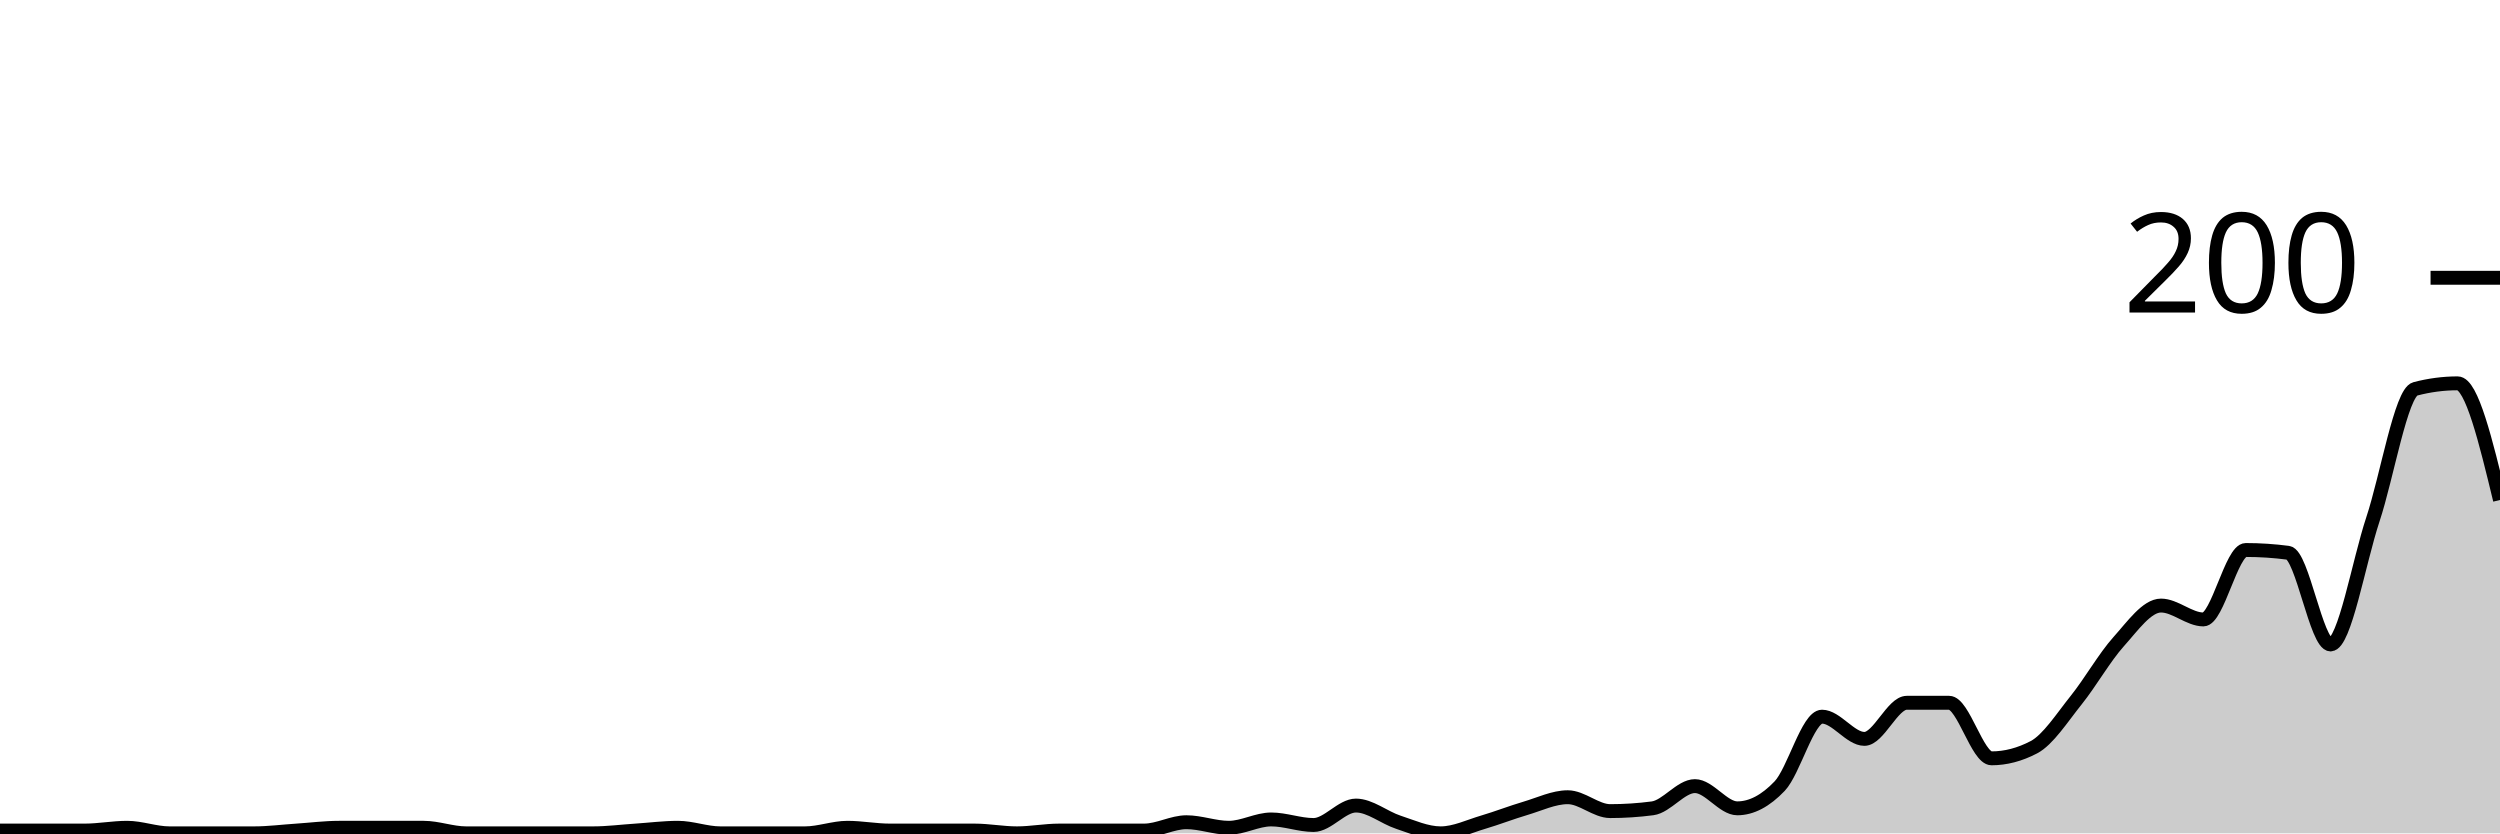
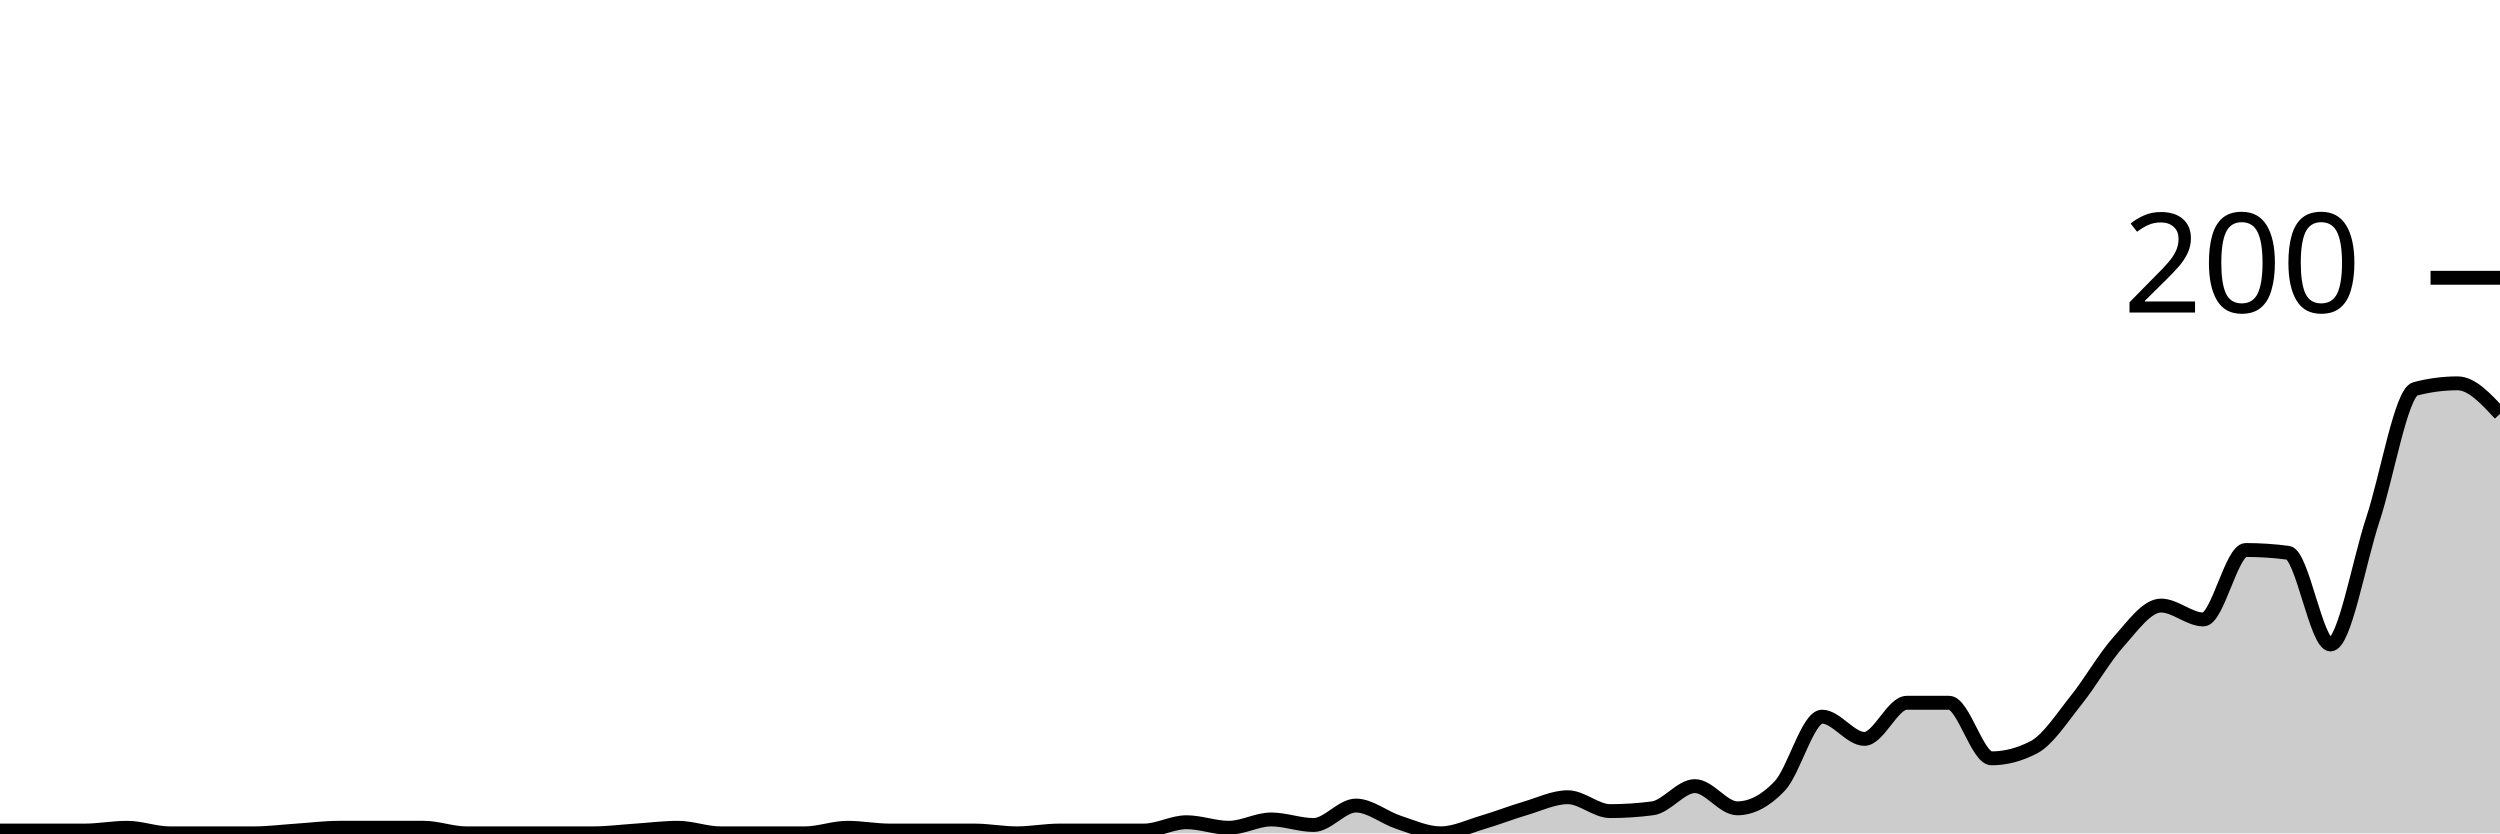
<svg xmlns="http://www.w3.org/2000/svg" viewBox="0 0 180 60">
  <g transform="translate(0,20)">
-     <path class="area" fill="rgba(0, 0, 0, 0.2)" d="M0,39.8C1.017,39.8,2.034,39.8,3.051,39.8C4.068,39.8,5.085,39.8,6.102,39.8C7.119,39.8,8.136,39.6,9.153,39.6C10.169,39.6,11.186,40,12.203,40C13.22,40,14.237,40,15.254,40C16.271,40,17.288,40,18.305,40C19.322,40,20.339,39.867,21.356,39.8C22.373,39.733,23.39,39.6,24.407,39.6C25.424,39.6,26.441,39.6,27.458,39.6C28.475,39.6,29.492,39.6,30.508,39.6C31.525,39.6,32.542,40,33.559,40C34.576,40,35.593,40,36.61,40C37.627,40,38.644,40,39.661,40C40.678,40,41.695,40,42.712,40C43.729,40,44.746,39.867,45.763,39.8C46.78,39.733,47.797,39.6,48.814,39.6C49.831,39.6,50.847,40,51.864,40C52.881,40,53.898,40,54.915,40C55.932,40,56.949,40,57.966,40C58.983,40,60,39.6,61.017,39.6C62.034,39.6,63.051,39.8,64.068,39.8C65.085,39.8,66.102,39.8,67.119,39.8C68.136,39.8,69.153,39.8,70.169,39.8C71.186,39.8,72.203,40,73.22,40C74.237,40,75.254,39.8,76.271,39.8C77.288,39.8,78.305,39.8,79.322,39.8C80.339,39.8,81.356,39.8,82.373,39.8C83.39,39.8,84.407,39.2,85.424,39.2C86.441,39.2,87.458,39.6,88.475,39.6C89.492,39.6,90.508,39,91.525,39C92.542,39,93.559,39.4,94.576,39.4C95.593,39.4,96.61,38,97.627,38C98.644,38,99.661,38.867,100.678,39.2C101.695,39.533,102.712,40,103.729,40C104.746,40,105.763,39.5,106.78,39.2C107.797,38.9,108.814,38.5,109.831,38.2C110.847,37.9,111.864,37.4,112.881,37.4C113.898,37.4,114.915,38.4,115.932,38.4C116.949,38.4,117.966,38.333,118.983,38.2C120,38.067,121.017,36.6,122.034,36.6C123.051,36.6,124.068,38.2,125.085,38.2C126.102,38.2,127.119,37.667,128.136,36.6C129.153,35.533,130.169,31.6,131.186,31.6C132.203,31.6,133.22,33.2,134.237,33.2C135.254,33.2,136.271,30.6,137.288,30.6C138.305,30.6,139.322,30.6,140.339,30.6C141.356,30.6,142.373,34.6,143.39,34.6C144.407,34.6,145.424,34.333,146.441,33.8C147.458,33.267,148.475,31.667,149.492,30.4C150.508,29.133,151.525,27.333,152.542,26.2C153.559,25.067,154.576,23.6,155.593,23.6C156.61,23.6,157.627,24.6,158.644,24.6C159.661,24.6,160.678,19.6,161.695,19.6C162.712,19.6,163.729,19.667,164.746,19.8C165.763,19.933,166.78,26.4,167.797,26.4C168.814,26.4,169.831,20.467,170.847,17.4C171.864,14.333,172.881,8.267,173.898,8C174.915,7.733,175.932,7.6,176.949,7.6C177.966,7.6,178.983,11.8,180,16L180,40C178.983,40,177.966,40,176.949,40C175.932,40,174.915,40,173.898,40C172.881,40,171.864,40,170.847,40C169.831,40,168.814,40,167.797,40C166.78,40,165.763,40,164.746,40C163.729,40,162.712,40,161.695,40C160.678,40,159.661,40,158.644,40C157.627,40,156.61,40,155.593,40C154.576,40,153.559,40,152.542,40C151.525,40,150.508,40,149.492,40C148.475,40,147.458,40,146.441,40C145.424,40,144.407,40,143.39,40C142.373,40,141.356,40,140.339,40C139.322,40,138.305,40,137.288,40C136.271,40,135.254,40,134.237,40C133.22,40,132.203,40,131.186,40C130.169,40,129.153,40,128.136,40C127.119,40,126.102,40,125.085,40C124.068,40,123.051,40,122.034,40C121.017,40,120,40,118.983,40C117.966,40,116.949,40,115.932,40C114.915,40,113.898,40,112.881,40C111.864,40,110.847,40,109.831,40C108.814,40,107.797,40,106.78,40C105.763,40,104.746,40,103.729,40C102.712,40,101.695,40,100.678,40C99.661,40,98.644,40,97.627,40C96.61,40,95.593,40,94.576,40C93.559,40,92.542,40,91.525,40C90.508,40,89.492,40,88.475,40C87.458,40,86.441,40,85.424,40C84.407,40,83.39,40,82.373,40C81.356,40,80.339,40,79.322,40C78.305,40,77.288,40,76.271,40C75.254,40,74.237,40,73.22,40C72.203,40,71.186,40,70.169,40C69.153,40,68.136,40,67.119,40C66.102,40,65.085,40,64.068,40C63.051,40,62.034,40,61.017,40C60,40,58.983,40,57.966,40C56.949,40,55.932,40,54.915,40C53.898,40,52.881,40,51.864,40C50.847,40,49.831,40,48.814,40C47.797,40,46.78,40,45.763,40C44.746,40,43.729,40,42.712,40C41.695,40,40.678,40,39.661,40C38.644,40,37.627,40,36.61,40C35.593,40,34.576,40,33.559,40C32.542,40,31.525,40,30.508,40C29.492,40,28.475,40,27.458,40C26.441,40,25.424,40,24.407,40C23.39,40,22.373,40,21.356,40C20.339,40,19.322,40,18.305,40C17.288,40,16.271,40,15.254,40C14.237,40,13.22,40,12.203,40C11.186,40,10.169,40,9.153,40C8.136,40,7.119,40,6.102,40C5.085,40,4.068,40,3.051,40C2.034,40,1.017,40,0,40Z" />
-     <path class="line" stroke="black" fill="none" d="M0,39.8C1.017,39.8,2.034,39.8,3.051,39.8C4.068,39.8,5.085,39.8,6.102,39.8C7.119,39.8,8.136,39.6,9.153,39.6C10.169,39.6,11.186,40,12.203,40C13.22,40,14.237,40,15.254,40C16.271,40,17.288,40,18.305,40C19.322,40,20.339,39.867,21.356,39.8C22.373,39.733,23.39,39.6,24.407,39.6C25.424,39.6,26.441,39.6,27.458,39.6C28.475,39.6,29.492,39.6,30.508,39.6C31.525,39.6,32.542,40,33.559,40C34.576,40,35.593,40,36.61,40C37.627,40,38.644,40,39.661,40C40.678,40,41.695,40,42.712,40C43.729,40,44.746,39.867,45.763,39.8C46.78,39.733,47.797,39.6,48.814,39.6C49.831,39.6,50.847,40,51.864,40C52.881,40,53.898,40,54.915,40C55.932,40,56.949,40,57.966,40C58.983,40,60,39.6,61.017,39.6C62.034,39.6,63.051,39.8,64.068,39.8C65.085,39.8,66.102,39.8,67.119,39.8C68.136,39.8,69.153,39.8,70.169,39.8C71.186,39.8,72.203,40,73.22,40C74.237,40,75.254,39.8,76.271,39.8C77.288,39.8,78.305,39.8,79.322,39.8C80.339,39.8,81.356,39.8,82.373,39.8C83.39,39.8,84.407,39.2,85.424,39.2C86.441,39.2,87.458,39.6,88.475,39.6C89.492,39.6,90.508,39,91.525,39C92.542,39,93.559,39.4,94.576,39.4C95.593,39.4,96.61,38,97.627,38C98.644,38,99.661,38.867,100.678,39.2C101.695,39.533,102.712,40,103.729,40C104.746,40,105.763,39.5,106.78,39.2C107.797,38.9,108.814,38.5,109.831,38.2C110.847,37.9,111.864,37.4,112.881,37.4C113.898,37.4,114.915,38.4,115.932,38.4C116.949,38.4,117.966,38.333,118.983,38.2C120,38.067,121.017,36.6,122.034,36.6C123.051,36.6,124.068,38.2,125.085,38.2C126.102,38.2,127.119,37.667,128.136,36.6C129.153,35.533,130.169,31.6,131.186,31.6C132.203,31.6,133.22,33.2,134.237,33.2C135.254,33.2,136.271,30.6,137.288,30.6C138.305,30.6,139.322,30.6,140.339,30.6C141.356,30.6,142.373,34.6,143.39,34.6C144.407,34.6,145.424,34.333,146.441,33.8C147.458,33.267,148.475,31.667,149.492,30.4C150.508,29.133,151.525,27.333,152.542,26.2C153.559,25.067,154.576,23.6,155.593,23.6C156.61,23.6,157.627,24.6,158.644,24.6C159.661,24.6,160.678,19.6,161.695,19.6C162.712,19.6,163.729,19.667,164.746,19.8C165.763,19.933,166.78,26.4,167.797,26.4C168.814,26.4,169.831,20.467,170.847,17.4C171.864,14.333,172.881,8.267,173.898,8C174.915,7.733,175.932,7.6,176.949,7.6C177.966,7.6,178.983,11.8,180,16" />
+     <path class="area" fill="rgba(0, 0, 0, 0.2)" d="M0,39.8C1.017,39.8,2.034,39.8,3.051,39.8C4.068,39.8,5.085,39.8,6.102,39.8C7.119,39.8,8.136,39.6,9.153,39.6C10.169,39.6,11.186,40,12.203,40C13.22,40,14.237,40,15.254,40C16.271,40,17.288,40,18.305,40C19.322,40,20.339,39.867,21.356,39.8C22.373,39.733,23.39,39.6,24.407,39.6C25.424,39.6,26.441,39.6,27.458,39.6C28.475,39.6,29.492,39.6,30.508,39.6C31.525,39.6,32.542,40,33.559,40C34.576,40,35.593,40,36.61,40C37.627,40,38.644,40,39.661,40C40.678,40,41.695,40,42.712,40C43.729,40,44.746,39.867,45.763,39.8C46.78,39.733,47.797,39.6,48.814,39.6C49.831,39.6,50.847,40,51.864,40C52.881,40,53.898,40,54.915,40C55.932,40,56.949,40,57.966,40C58.983,40,60,39.6,61.017,39.6C62.034,39.6,63.051,39.8,64.068,39.8C65.085,39.8,66.102,39.8,67.119,39.8C68.136,39.8,69.153,39.8,70.169,39.8C71.186,39.8,72.203,40,73.22,40C74.237,40,75.254,39.8,76.271,39.8C77.288,39.8,78.305,39.8,79.322,39.8C80.339,39.8,81.356,39.8,82.373,39.8C83.39,39.8,84.407,39.2,85.424,39.2C86.441,39.2,87.458,39.6,88.475,39.6C89.492,39.6,90.508,39,91.525,39C92.542,39,93.559,39.4,94.576,39.4C95.593,39.4,96.61,38,97.627,38C98.644,38,99.661,38.867,100.678,39.2C101.695,39.533,102.712,40,103.729,40C104.746,40,105.763,39.5,106.78,39.2C107.797,38.9,108.814,38.5,109.831,38.2C110.847,37.9,111.864,37.4,112.881,37.4C113.898,37.4,114.915,38.4,115.932,38.4C116.949,38.4,117.966,38.333,118.983,38.2C120,38.067,121.017,36.6,122.034,36.6C123.051,36.6,124.068,38.2,125.085,38.2C126.102,38.2,127.119,37.667,128.136,36.6C129.153,35.533,130.169,31.6,131.186,31.6C132.203,31.6,133.22,33.2,134.237,33.2C135.254,33.2,136.271,30.6,137.288,30.6C138.305,30.6,139.322,30.6,140.339,30.6C141.356,30.6,142.373,34.6,143.39,34.6C144.407,34.6,145.424,34.333,146.441,33.8C147.458,33.267,148.475,31.667,149.492,30.4C150.508,29.133,151.525,27.333,152.542,26.2C153.559,25.067,154.576,23.6,155.593,23.6C156.61,23.6,157.627,24.6,158.644,24.6C159.661,24.6,160.678,19.6,161.695,19.6C162.712,19.6,163.729,19.667,164.746,19.8C165.763,19.933,166.78,26.4,167.797,26.4C168.814,26.4,169.831,20.467,170.847,17.4C171.864,14.333,172.881,8.267,173.898,8C174.915,7.733,175.932,7.6,176.949,7.6C177.966,7.6,178.983,8.7,180,9.8L180,40C178.983,40,177.966,40,176.949,40C175.932,40,174.915,40,173.898,40C172.881,40,171.864,40,170.847,40C169.831,40,168.814,40,167.797,40C166.78,40,165.763,40,164.746,40C163.729,40,162.712,40,161.695,40C160.678,40,159.661,40,158.644,40C157.627,40,156.61,40,155.593,40C154.576,40,153.559,40,152.542,40C151.525,40,150.508,40,149.492,40C148.475,40,147.458,40,146.441,40C145.424,40,144.407,40,143.39,40C142.373,40,141.356,40,140.339,40C139.322,40,138.305,40,137.288,40C136.271,40,135.254,40,134.237,40C133.22,40,132.203,40,131.186,40C130.169,40,129.153,40,128.136,40C127.119,40,126.102,40,125.085,40C124.068,40,123.051,40,122.034,40C121.017,40,120,40,118.983,40C117.966,40,116.949,40,115.932,40C114.915,40,113.898,40,112.881,40C111.864,40,110.847,40,109.831,40C108.814,40,107.797,40,106.78,40C105.763,40,104.746,40,103.729,40C102.712,40,101.695,40,100.678,40C99.661,40,98.644,40,97.627,40C96.61,40,95.593,40,94.576,40C93.559,40,92.542,40,91.525,40C90.508,40,89.492,40,88.475,40C87.458,40,86.441,40,85.424,40C84.407,40,83.39,40,82.373,40C81.356,40,80.339,40,79.322,40C78.305,40,77.288,40,76.271,40C75.254,40,74.237,40,73.22,40C72.203,40,71.186,40,70.169,40C69.153,40,68.136,40,67.119,40C66.102,40,65.085,40,64.068,40C63.051,40,62.034,40,61.017,40C60,40,58.983,40,57.966,40C56.949,40,55.932,40,54.915,40C53.898,40,52.881,40,51.864,40C50.847,40,49.831,40,48.814,40C47.797,40,46.78,40,45.763,40C44.746,40,43.729,40,42.712,40C41.695,40,40.678,40,39.661,40C38.644,40,37.627,40,36.61,40C35.593,40,34.576,40,33.559,40C32.542,40,31.525,40,30.508,40C29.492,40,28.475,40,27.458,40C26.441,40,25.424,40,24.407,40C23.39,40,22.373,40,21.356,40C20.339,40,19.322,40,18.305,40C17.288,40,16.271,40,15.254,40C14.237,40,13.22,40,12.203,40C11.186,40,10.169,40,9.153,40C8.136,40,7.119,40,6.102,40C5.085,40,4.068,40,3.051,40C2.034,40,1.017,40,0,40Z" />
+     <path class="line" stroke="black" fill="none" d="M0,39.8C1.017,39.8,2.034,39.8,3.051,39.8C4.068,39.8,5.085,39.8,6.102,39.8C7.119,39.8,8.136,39.6,9.153,39.6C10.169,39.6,11.186,40,12.203,40C13.22,40,14.237,40,15.254,40C16.271,40,17.288,40,18.305,40C19.322,40,20.339,39.867,21.356,39.8C22.373,39.733,23.39,39.6,24.407,39.6C25.424,39.6,26.441,39.6,27.458,39.6C28.475,39.6,29.492,39.6,30.508,39.6C31.525,39.6,32.542,40,33.559,40C34.576,40,35.593,40,36.61,40C37.627,40,38.644,40,39.661,40C40.678,40,41.695,40,42.712,40C43.729,40,44.746,39.867,45.763,39.8C46.78,39.733,47.797,39.6,48.814,39.6C49.831,39.6,50.847,40,51.864,40C52.881,40,53.898,40,54.915,40C55.932,40,56.949,40,57.966,40C58.983,40,60,39.6,61.017,39.6C62.034,39.6,63.051,39.8,64.068,39.8C65.085,39.8,66.102,39.8,67.119,39.8C68.136,39.8,69.153,39.8,70.169,39.8C71.186,39.8,72.203,40,73.22,40C74.237,40,75.254,39.8,76.271,39.8C77.288,39.8,78.305,39.8,79.322,39.8C80.339,39.8,81.356,39.8,82.373,39.8C83.39,39.8,84.407,39.2,85.424,39.2C86.441,39.2,87.458,39.6,88.475,39.6C89.492,39.6,90.508,39,91.525,39C92.542,39,93.559,39.4,94.576,39.4C95.593,39.4,96.61,38,97.627,38C98.644,38,99.661,38.867,100.678,39.2C101.695,39.533,102.712,40,103.729,40C104.746,40,105.763,39.5,106.78,39.2C107.797,38.9,108.814,38.5,109.831,38.2C110.847,37.9,111.864,37.4,112.881,37.4C113.898,37.4,114.915,38.4,115.932,38.4C116.949,38.4,117.966,38.333,118.983,38.2C120,38.067,121.017,36.6,122.034,36.6C123.051,36.6,124.068,38.2,125.085,38.2C126.102,38.2,127.119,37.667,128.136,36.6C129.153,35.533,130.169,31.6,131.186,31.6C132.203,31.6,133.22,33.2,134.237,33.2C135.254,33.2,136.271,30.6,137.288,30.6C138.305,30.6,139.322,30.6,140.339,30.6C141.356,30.6,142.373,34.6,143.39,34.6C144.407,34.6,145.424,34.333,146.441,33.8C147.458,33.267,148.475,31.667,149.492,30.4C150.508,29.133,151.525,27.333,152.542,26.2C153.559,25.067,154.576,23.6,155.593,23.6C156.61,23.6,157.627,24.6,158.644,24.6C159.661,24.6,160.678,19.6,161.695,19.6C162.712,19.6,163.729,19.667,164.746,19.8C165.763,19.933,166.78,26.4,167.797,26.4C168.814,26.4,169.831,20.467,170.847,17.4C171.864,14.333,172.881,8.267,173.898,8C174.915,7.733,175.932,7.6,176.949,7.6C177.966,7.6,178.983,8.7,180,9.8" />
    <path class="axis-ceiling" stroke-width="1" stroke="black" fill="none" d="M175,0L180,0" />
    <text class="axis-ceiling-label" font-family="sans-serif" text-anchor="end" font-size="10px" x="170" y="2.5">200</text>
  </g>
</svg>
